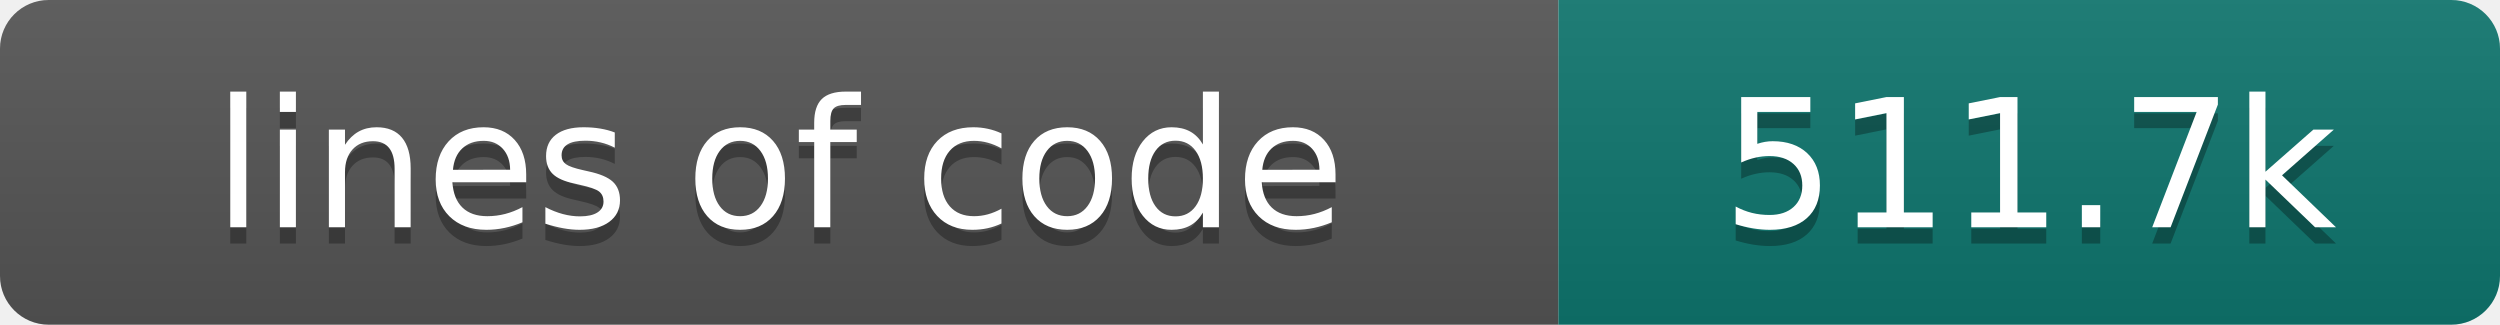
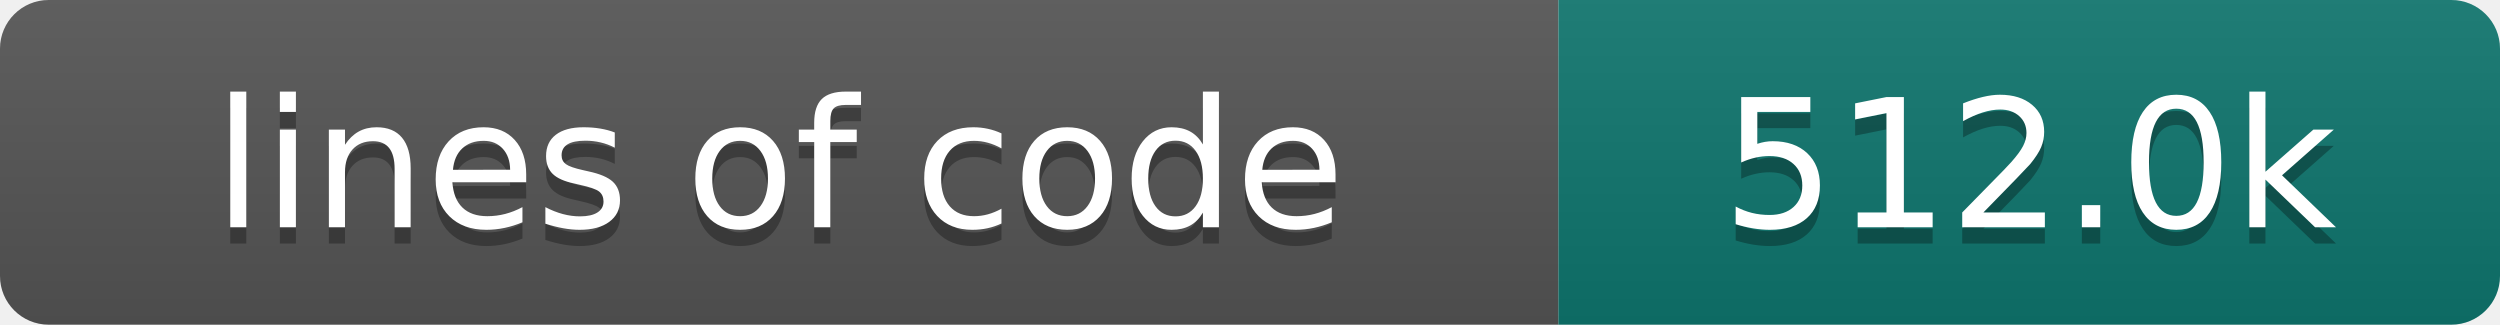
- <svg xmlns="http://www.w3.org/2000/svg" width="154" height="20" role="img" aria-label="lines of code: 511.7k">
+ <svg xmlns="http://www.w3.org/2000/svg" width="154" height="20" role="img" aria-label="lines of code: 512.0k">
  <linearGradient id="s" x2="0" y2="100%">
    <stop offset="0" stop-color="#bbb" stop-opacity=".1" />
    <stop offset="1" stop-opacity=".1" />
  </linearGradient>
  <clipPath id="r">
    <rect width="154" height="20" rx="3" fill="#fff" />
  </clipPath>
  <g clip-path="url(#r)">
    <rect width="96" height="20" fill="#555" />
    <rect x="96" width="58" height="20" fill="#0f766e" />
    <rect width="154" height="20" fill="url(#s)" />
  </g>
  <g fill="#fff" text-anchor="middle" font-family="DejaVu Sans,Verdana,Geneva,sans-serif" font-size="110">
    <text x="480" y="150" fill="#010101" fill-opacity=".3" transform="scale(.1)" textLength="860" lengthAdjust="spacing">lines of code</text>
    <text x="480" y="140" transform="scale(.1)" textLength="860" lengthAdjust="spacing">lines of code</text>
-     <text x="1250" y="150" fill="#010101" fill-opacity=".3" transform="scale(.1)" textLength="480" lengthAdjust="spacing">511.7k</text>
-     <text x="1250" y="140" transform="scale(.1)" textLength="480" lengthAdjust="spacing">511.7k</text>
+     <text x="1250" y="150" fill="#010101" fill-opacity=".3" transform="scale(.1)" textLength="480" lengthAdjust="spacing">512.0k</text>
+     <text x="1250" y="140" transform="scale(.1)" textLength="480" lengthAdjust="spacing">512.0k</text>
  </g>
</svg>
